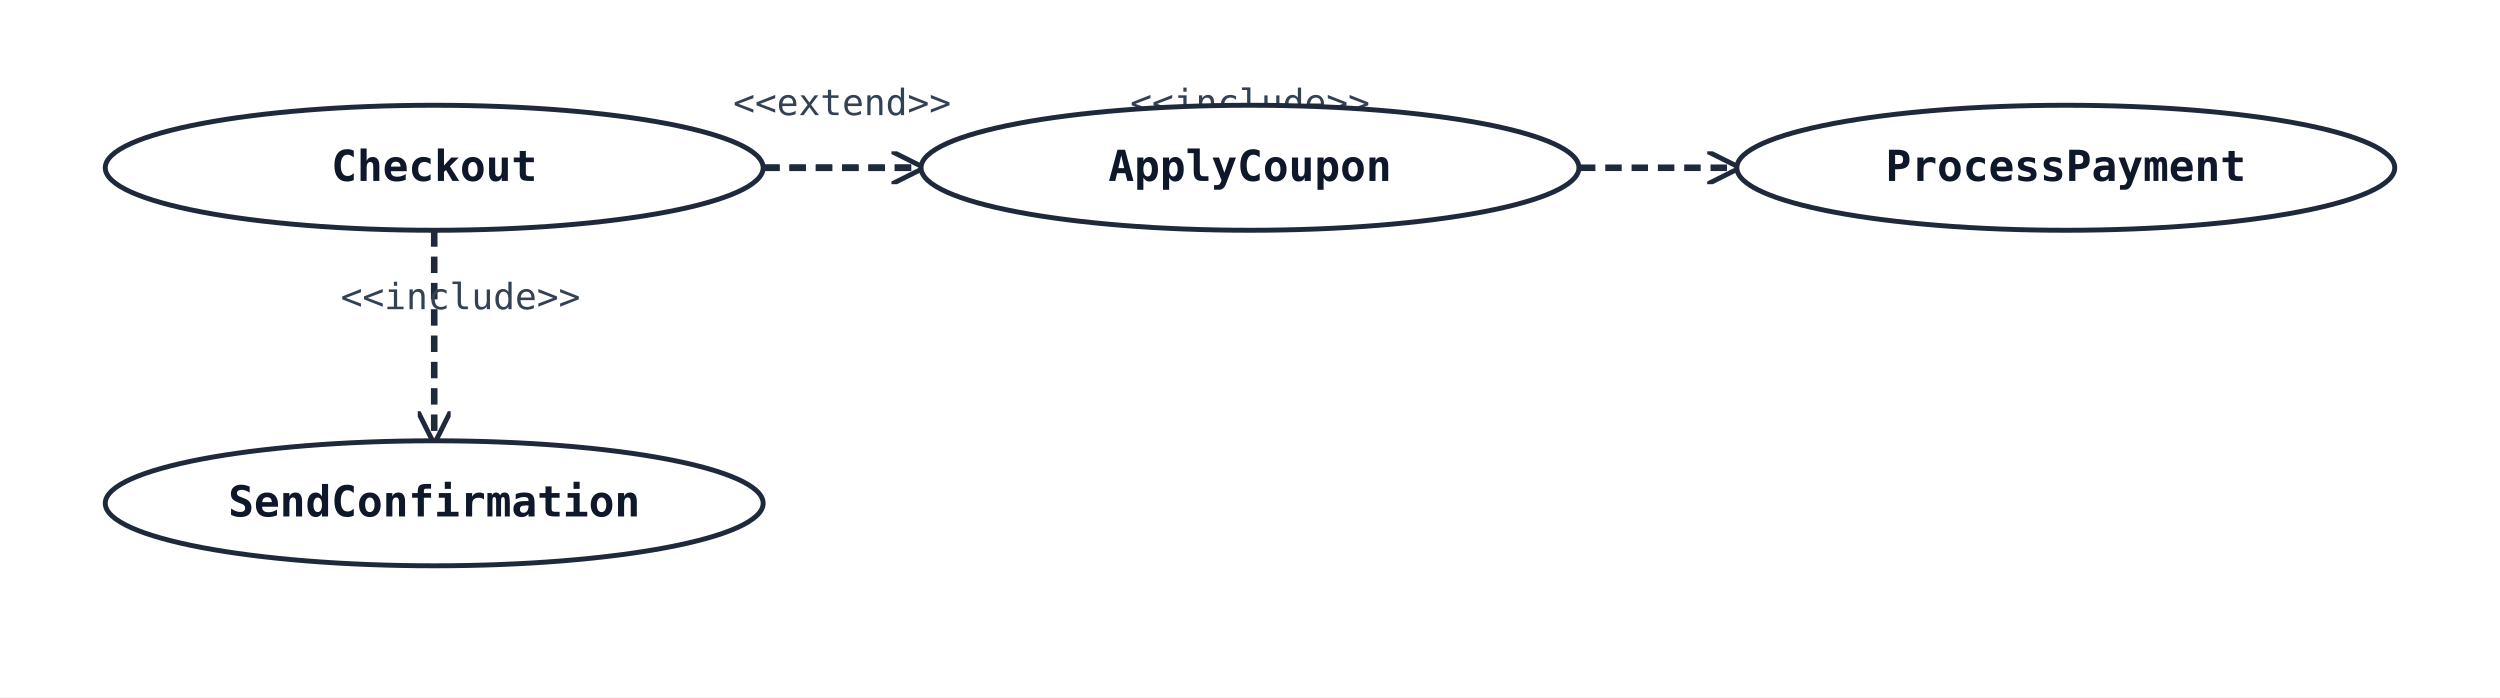
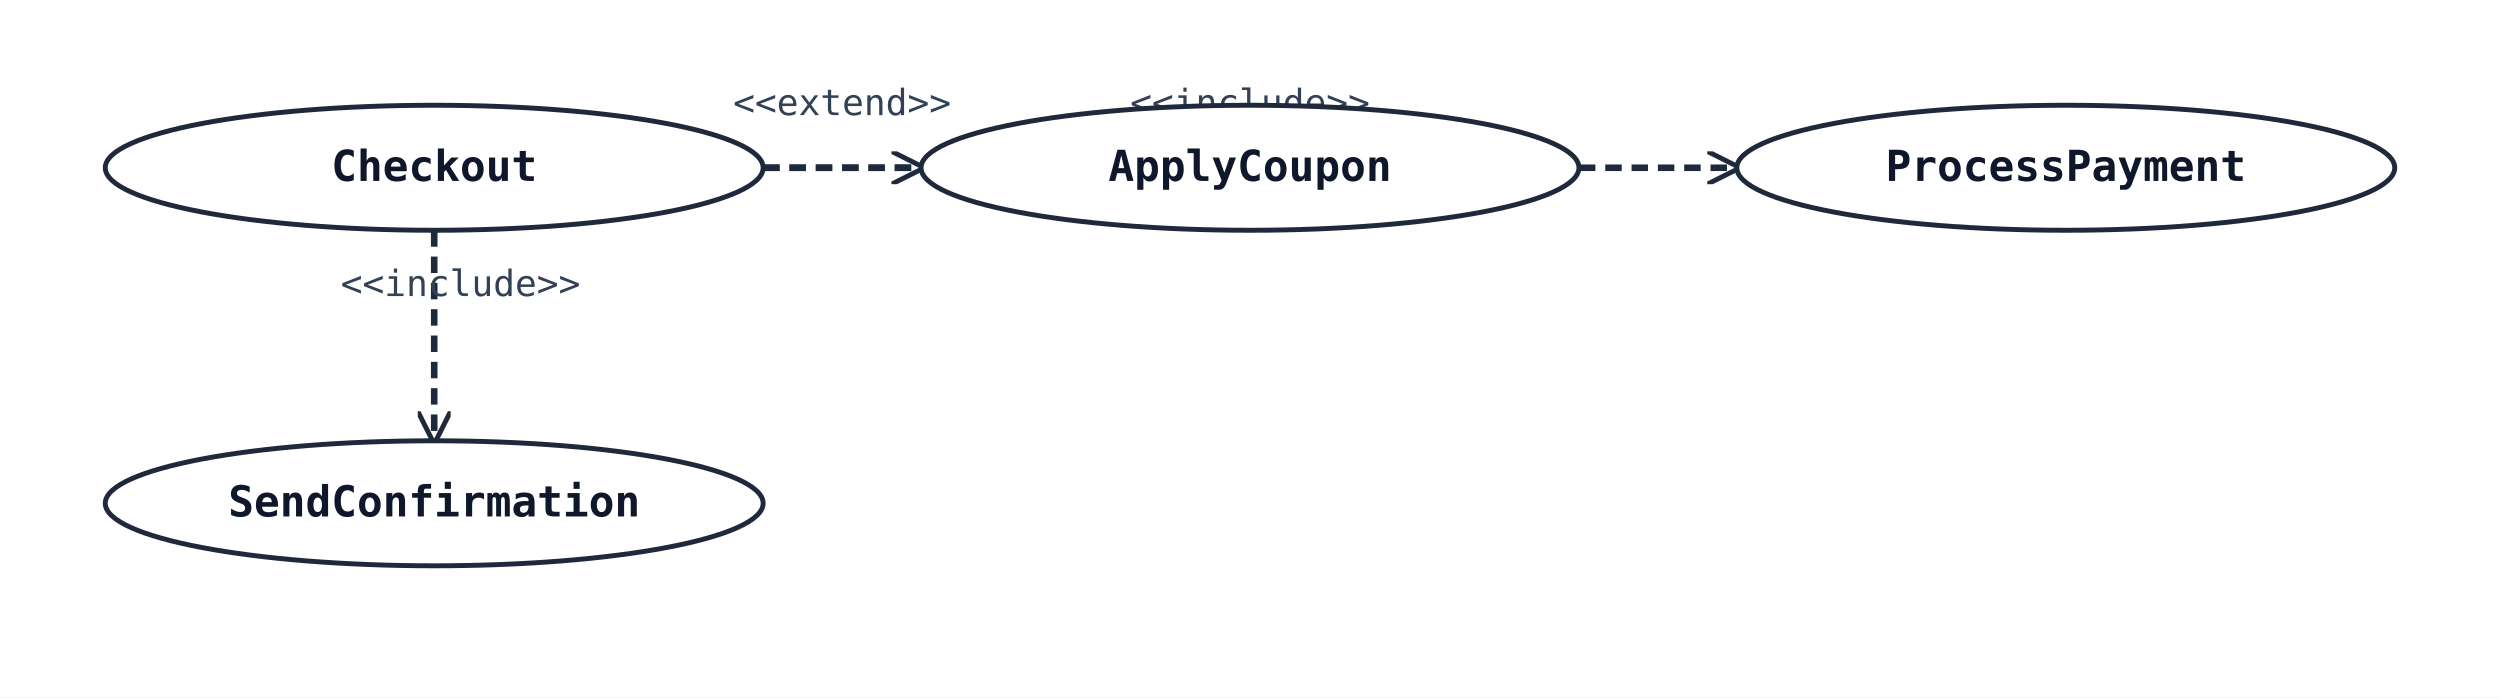
<svg xmlns="http://www.w3.org/2000/svg" width="760" height="212" viewBox="0 0 760 212">
  <rect width="100%" height="100%" fill="#ffffff" />
  <defs>
    <marker id="arrow-open" viewBox="0 0 10 10" refX="9" refY="5" markerWidth="10" markerHeight="10" markerUnits="userSpaceOnUse" orient="auto-start-reverse">
      <path d="M0,0 L10,5 L0,10" fill="none" stroke="#1e293b" stroke-width="1.5" />
    </marker>
    <marker id="arrow-triangle" viewBox="0 0 16 16" refX="15" refY="8" markerWidth="16" markerHeight="16" markerUnits="userSpaceOnUse" orient="auto-start-reverse">
      <polygon points="0,1 14,8 0,15" fill="#ffffff" stroke="#1e293b" stroke-width="1.5" fill-rule="nonzero" />
    </marker>
    <marker id="arrow-diamond-filled" viewBox="0 0 14 10" refX="13" refY="5" markerWidth="14" markerHeight="10" markerUnits="userSpaceOnUse" orient="auto-start-reverse">
      <path d="M0,5 L7,0 L14,5 L7,10 z" fill="#1e293b" stroke="#1e293b" stroke-width="1" />
    </marker>
    <marker id="arrow-diamond-open" viewBox="0 0 14 10" refX="13" refY="5" markerWidth="14" markerHeight="10" markerUnits="userSpaceOnUse" orient="auto-start-reverse">
      <path d="M0,5 L7,0 L14,5 L7,10 z" fill="#ffffff" stroke="#1e293b" stroke-width="1" />
    </marker>
  </defs>
  <line class="uml-relation" data-uml-from="UC1" data-uml-to="UC2" x1="232" y1="51" x2="280" y2="51" stroke="#1e293b" stroke-width="2" stroke-dasharray="5 3" marker-end="url(#arrow-open)" />
  <text x="256" y="35" text-anchor="middle" font-family="monospace" font-size="11" fill="#334155">&lt;&lt;extend&gt;&gt;</text>
  <line class="uml-relation" data-uml-from="UC1" data-uml-to="UC3" x1="232" y1="51" x2="528" y2="51" stroke="#1e293b" stroke-width="2" stroke-dasharray="5 3" marker-end="url(#arrow-open)" />
  <text x="380" y="35" text-anchor="middle" font-family="monospace" font-size="11" fill="#334155">&lt;&lt;include&gt;&gt;</text>
  <line class="uml-relation" data-uml-from="UC1" data-uml-to="UC4" x1="132" y1="70" x2="132" y2="134" stroke="#1e293b" stroke-width="2" stroke-dasharray="5 3" marker-end="url(#arrow-open)" />
-   <text x="140" y="94" text-anchor="middle" font-family="monospace" font-size="11" fill="#334155">&lt;&lt;include&gt;&gt;</text>
+   <text x="140" y="90" text-anchor="middle" font-family="monospace" font-size="11" fill="#334155">&lt;&lt;include&gt;&gt;</text>
  <ellipse cx="132" cy="51" rx="100" ry="19" fill="#ffffff" stroke="#1e293b" stroke-width="1.5" />
  <text x="132" y="55" text-anchor="middle" font-family="monospace" font-size="13" font-weight="600" fill="#0f172a">Checkout</text>
  <ellipse cx="380" cy="51" rx="100" ry="19" fill="#ffffff" stroke="#1e293b" stroke-width="1.5" />
  <text x="380" y="55" text-anchor="middle" font-family="monospace" font-size="13" font-weight="600" fill="#0f172a">ApplyCoupon</text>
  <ellipse cx="628" cy="51" rx="100" ry="19" fill="#ffffff" stroke="#1e293b" stroke-width="1.5" />
  <text x="628" y="55" text-anchor="middle" font-family="monospace" font-size="13" font-weight="600" fill="#0f172a">ProcessPayment</text>
  <ellipse cx="132" cy="153" rx="100" ry="19" fill="#ffffff" stroke="#1e293b" stroke-width="1.5" />
  <text x="132" y="157" text-anchor="middle" font-family="monospace" font-size="13" font-weight="600" fill="#0f172a">SendConfirmation</text>
</svg>
